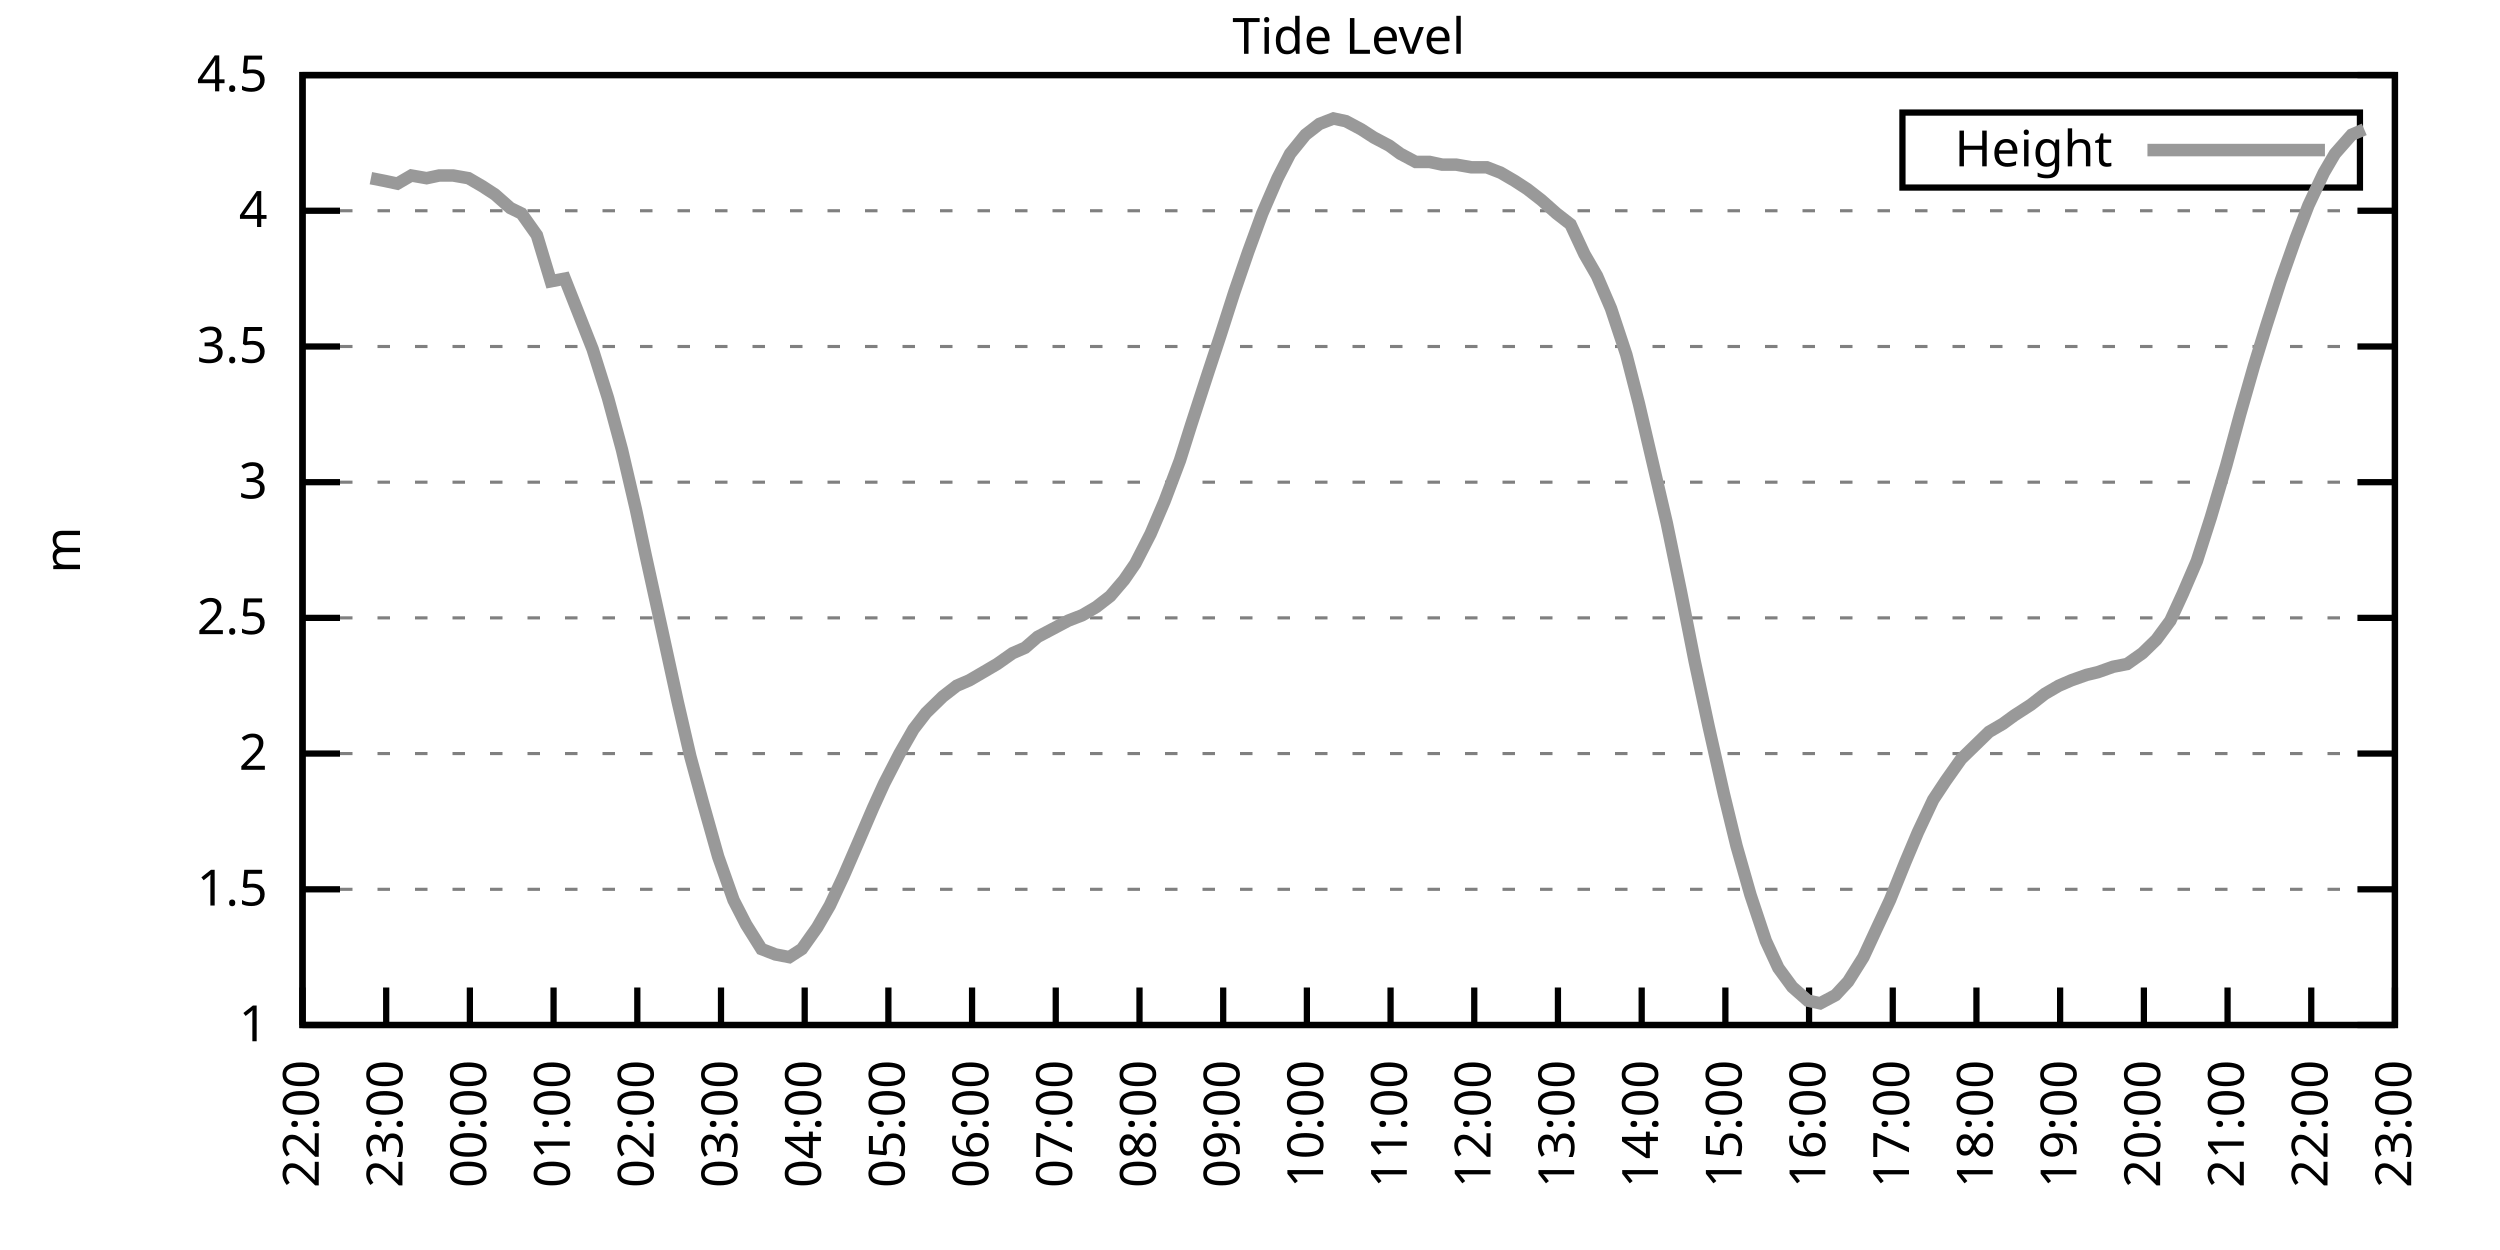
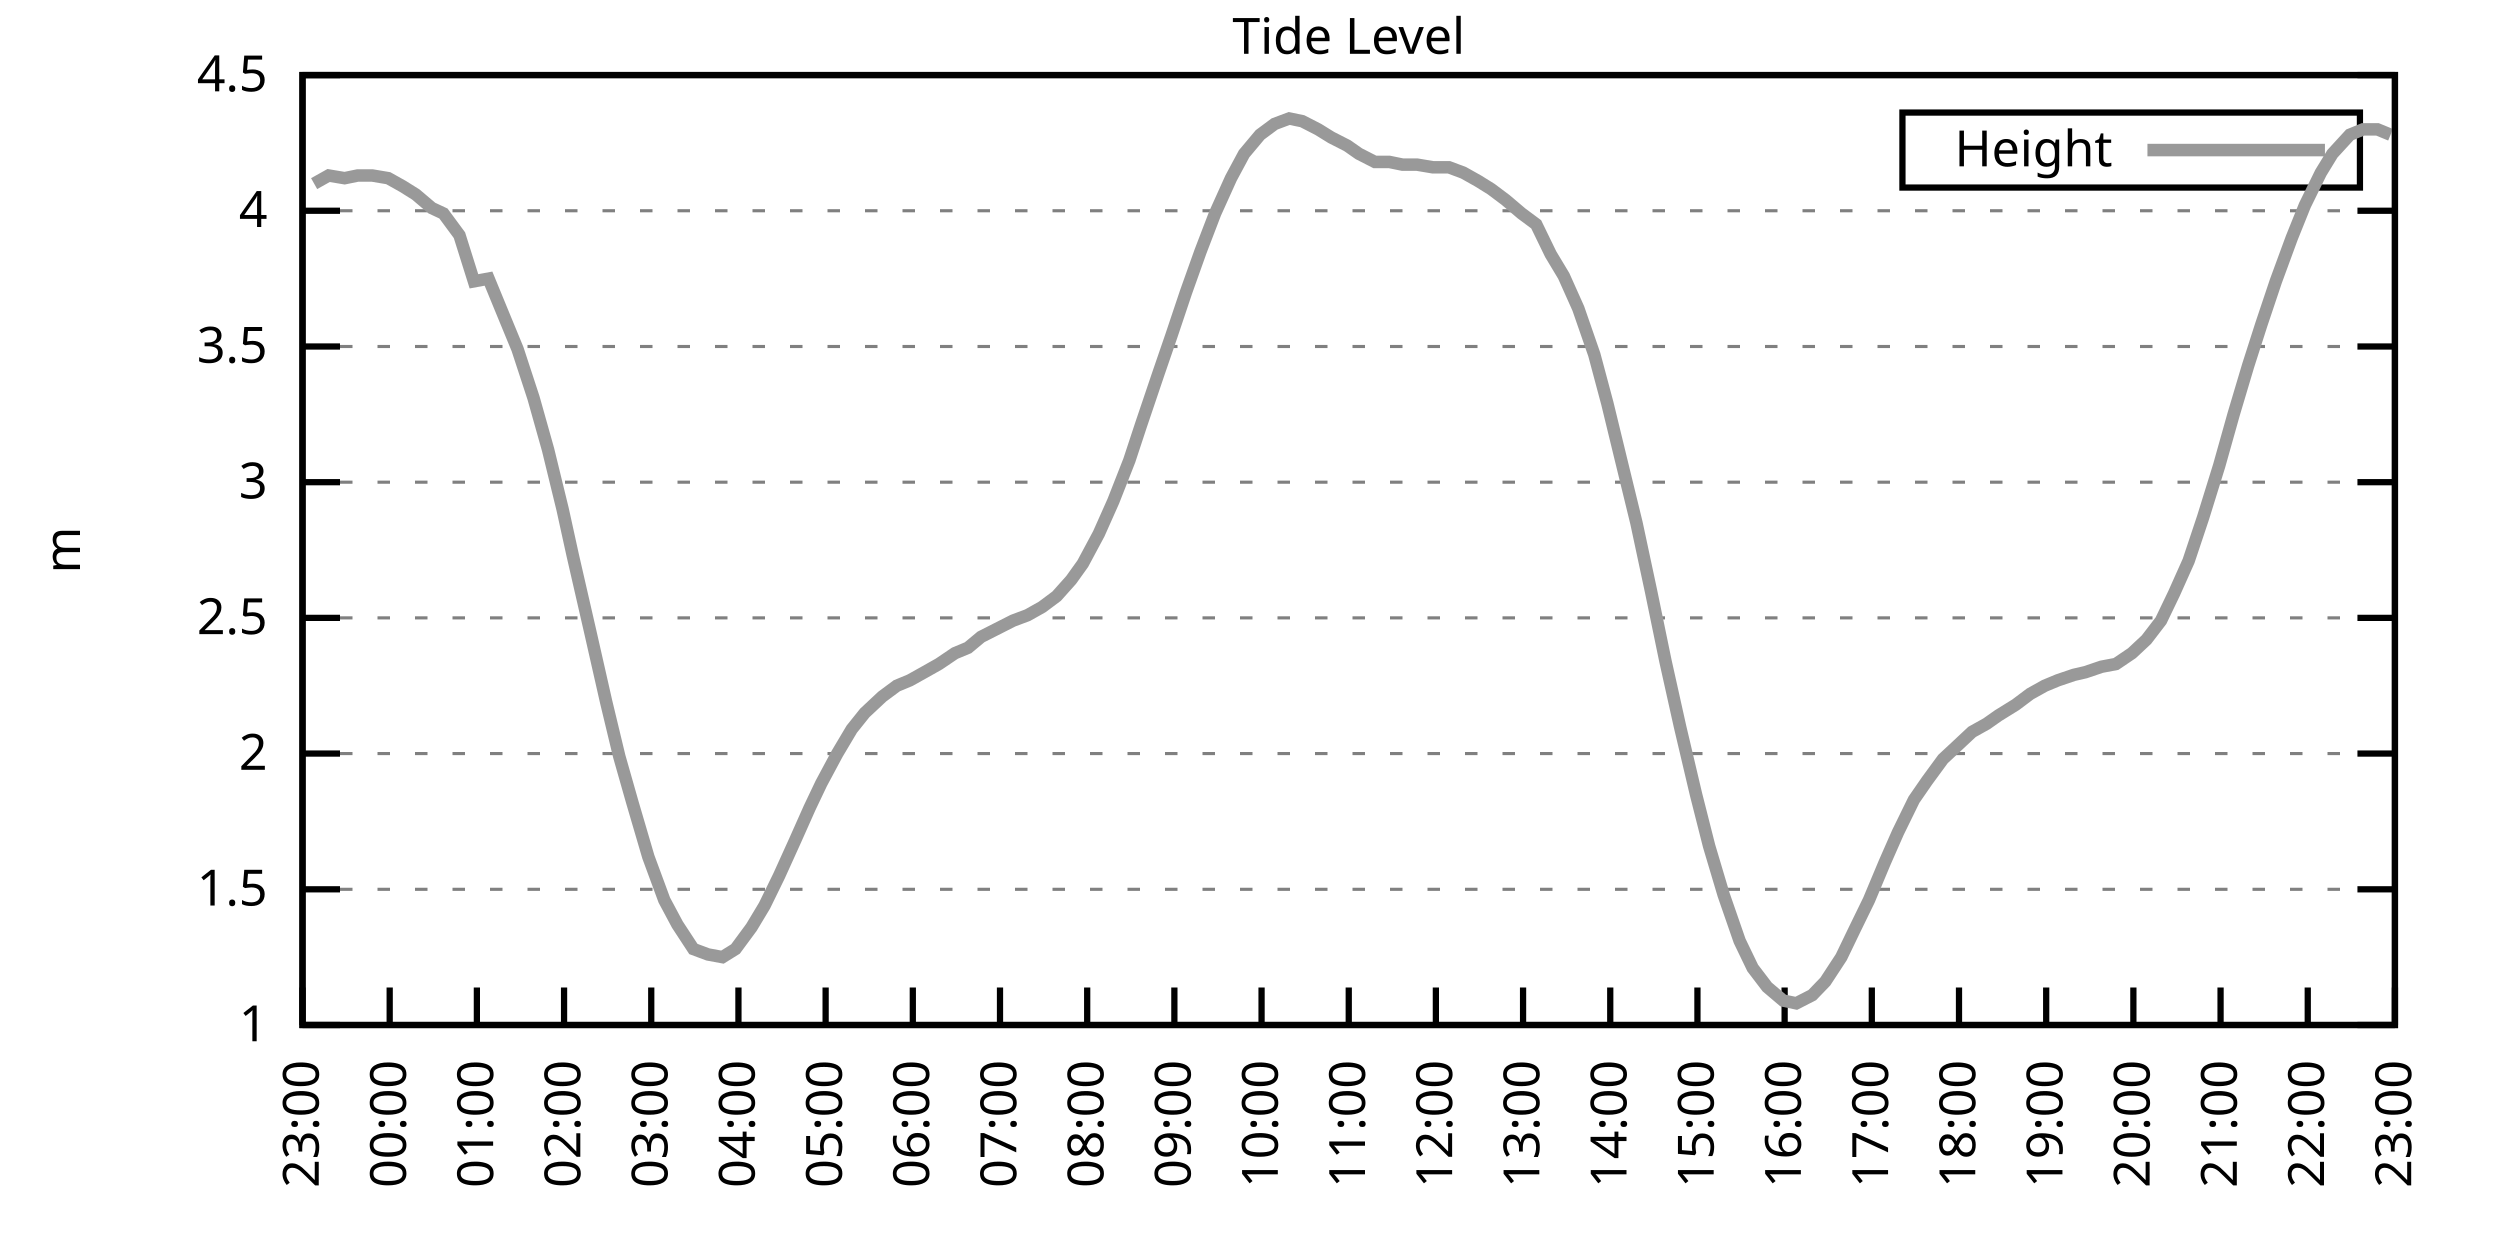
<svg xmlns="http://www.w3.org/2000/svg" xmlns:xlink="http://www.w3.org/1999/xlink" width="400" height="200" viewBox="0 0 400 200">
  <g id="gnuplot_canvas">
    <rect x="0" y="0" width="400" height="200" fill="none" />
    <defs>
      <circle id="gpDot" r="0.5" stroke-width="0.5" stroke="currentColor" />
      <path id="gpPt0" stroke-width="0.333" stroke="currentColor" d="M-1,0 h2 M0,-1 v2" />
      <path id="gpPt1" stroke-width="0.333" stroke="currentColor" d="M-1,-1 L1,1 M1,-1 L-1,1" />
      <path id="gpPt2" stroke-width="0.333" stroke="currentColor" d="M-1,0 L1,0 M0,-1 L0,1 M-1,-1 L1,1 M-1,1 L1,-1" />
      <rect id="gpPt3" stroke-width="0.333" stroke="currentColor" x="-1" y="-1" width="2" height="2" />
      <rect id="gpPt4" stroke-width="0.333" stroke="currentColor" fill="currentColor" x="-1" y="-1" width="2" height="2" />
      <circle id="gpPt5" stroke-width="0.333" stroke="currentColor" cx="0" cy="0" r="1" />
      <use xlink:href="#gpPt5" id="gpPt6" fill="currentColor" stroke="none" />
      <path id="gpPt7" stroke-width="0.333" stroke="currentColor" d="M0,-1.33 L-1.33,0.67 L1.33,0.67 z" />
      <use xlink:href="#gpPt7" id="gpPt8" fill="currentColor" stroke="none" />
      <use xlink:href="#gpPt7" id="gpPt9" stroke="currentColor" transform="rotate(180)" />
      <use xlink:href="#gpPt9" id="gpPt10" fill="currentColor" stroke="none" />
      <use xlink:href="#gpPt3" id="gpPt11" stroke="currentColor" transform="rotate(45)" />
      <use xlink:href="#gpPt11" id="gpPt12" fill="currentColor" stroke="none" />
      <path id="gpPt13" stroke-width="0.333" stroke="currentColor" d="M0,1.330 L1.265,0.411 L0.782,-1.067 L-0.782,-1.076 L-1.265,0.411 z" />
      <use xlink:href="#gpPt13" id="gpPt14" fill="currentColor" stroke="none" />
      <filter id="textbox" filterUnits="objectBoundingBox" x="0" y="0" height="1" width="1">
        <feFlood flood-color="white" flood-opacity="1" result="bgnd" />
        <feComposite in="SourceGraphic" in2="bgnd" operator="atop" />
      </filter>
      <filter id="greybox" filterUnits="objectBoundingBox" x="0" y="0" height="1" width="1">
        <feFlood flood-color="lightgrey" flood-opacity="1" result="grey" />
        <feComposite in="SourceGraphic" in2="grey" operator="atop" />
      </filter>
    </defs>
    <g fill="none" color="white" stroke="currentColor" stroke-width="1.00" stroke-linecap="butt" stroke-linejoin="miter">
</g>
    <g fill="none" color="black" stroke="currentColor" stroke-width="1.00" stroke-linecap="butt" stroke-linejoin="miter">
      <g stroke="none" shape-rendering="crispEdges">
        <polygon fill="rgb(255, 255, 255)" points="48.40,164.00 383.18,164.00 383.18,12.02 48.40,12.02 " />
      </g>
    </g>
    <g fill="none" color="black" stroke="currentColor" stroke-width="1.00" stroke-linecap="butt" stroke-linejoin="miter">
</g>
    <g fill="none" color="black" stroke="black" stroke-width="0.50" stroke-linecap="butt" stroke-linejoin="miter">
</g>
    <g fill="none" color="gray" stroke="currentColor" stroke-width="0.50" stroke-linecap="butt" stroke-linejoin="miter">
      <path stroke="gray" stroke-dasharray="2,4" class="gridline" d="M48.40,164.00 L383.19,164.00  " />
    </g>
    <g fill="none" color="gray" stroke="gray" stroke-width="1.00" stroke-linecap="butt" stroke-linejoin="miter">
</g>
    <g fill="none" color="black" stroke="currentColor" stroke-width="1.00" stroke-linecap="butt" stroke-linejoin="miter">
      <path stroke="black" d="M48.40,164.00 L54.40,164.00 M383.19,164.00 L377.19,164.00  " />
      <g transform="translate(42.80,166.60)" stroke="none" fill="black" font-family="Sans" font-size="8.00" text-anchor="end">
        <text>
          <tspan font-family="Sans"> 1</tspan>
        </text>
      </g>
    </g>
    <g fill="none" color="black" stroke="currentColor" stroke-width="1.00" stroke-linecap="butt" stroke-linejoin="miter">
</g>
    <g fill="none" color="black" stroke="black" stroke-width="0.50" stroke-linecap="butt" stroke-linejoin="miter">
</g>
    <g fill="none" color="gray" stroke="currentColor" stroke-width="0.50" stroke-linecap="butt" stroke-linejoin="miter">
      <path stroke="gray" stroke-dasharray="2,4" class="gridline" d="M48.40,142.29 L383.19,142.29  " />
    </g>
    <g fill="none" color="gray" stroke="gray" stroke-width="1.00" stroke-linecap="butt" stroke-linejoin="miter">
</g>
    <g fill="none" color="black" stroke="currentColor" stroke-width="1.00" stroke-linecap="butt" stroke-linejoin="miter">
      <path stroke="black" d="M48.40,142.29 L54.40,142.29 M383.19,142.29 L377.19,142.29  " />
      <g transform="translate(42.80,144.89)" stroke="none" fill="black" font-family="Sans" font-size="8.00" text-anchor="end">
        <text>
          <tspan font-family="Sans"> 1.5</tspan>
        </text>
      </g>
    </g>
    <g fill="none" color="black" stroke="currentColor" stroke-width="1.00" stroke-linecap="butt" stroke-linejoin="miter">
</g>
    <g fill="none" color="black" stroke="black" stroke-width="0.50" stroke-linecap="butt" stroke-linejoin="miter">
</g>
    <g fill="none" color="gray" stroke="currentColor" stroke-width="0.50" stroke-linecap="butt" stroke-linejoin="miter">
      <path stroke="gray" stroke-dasharray="2,4" class="gridline" d="M48.40,120.57 L383.19,120.57  " />
    </g>
    <g fill="none" color="gray" stroke="gray" stroke-width="1.00" stroke-linecap="butt" stroke-linejoin="miter">
</g>
    <g fill="none" color="black" stroke="currentColor" stroke-width="1.00" stroke-linecap="butt" stroke-linejoin="miter">
      <path stroke="black" d="M48.40,120.57 L54.40,120.57 M383.19,120.57 L377.19,120.57  " />
      <g transform="translate(42.80,123.17)" stroke="none" fill="black" font-family="Sans" font-size="8.00" text-anchor="end">
        <text>
          <tspan font-family="Sans"> 2</tspan>
        </text>
      </g>
    </g>
    <g fill="none" color="black" stroke="currentColor" stroke-width="1.00" stroke-linecap="butt" stroke-linejoin="miter">
</g>
    <g fill="none" color="black" stroke="black" stroke-width="0.50" stroke-linecap="butt" stroke-linejoin="miter">
</g>
    <g fill="none" color="gray" stroke="currentColor" stroke-width="0.50" stroke-linecap="butt" stroke-linejoin="miter">
      <path stroke="gray" stroke-dasharray="2,4" class="gridline" d="M48.40,98.86 L383.19,98.86  " />
    </g>
    <g fill="none" color="gray" stroke="gray" stroke-width="1.00" stroke-linecap="butt" stroke-linejoin="miter">
</g>
    <g fill="none" color="black" stroke="currentColor" stroke-width="1.00" stroke-linecap="butt" stroke-linejoin="miter">
      <path stroke="black" d="M48.40,98.86 L54.40,98.86 M383.19,98.86 L377.19,98.86  " />
      <g transform="translate(42.80,101.46)" stroke="none" fill="black" font-family="Sans" font-size="8.00" text-anchor="end">
        <text>
          <tspan font-family="Sans"> 2.5</tspan>
        </text>
      </g>
    </g>
    <g fill="none" color="black" stroke="currentColor" stroke-width="1.00" stroke-linecap="butt" stroke-linejoin="miter">
</g>
    <g fill="none" color="black" stroke="black" stroke-width="0.50" stroke-linecap="butt" stroke-linejoin="miter">
</g>
    <g fill="none" color="gray" stroke="currentColor" stroke-width="0.50" stroke-linecap="butt" stroke-linejoin="miter">
      <path stroke="gray" stroke-dasharray="2,4" class="gridline" d="M48.40,77.15 L383.19,77.15  " />
    </g>
    <g fill="none" color="gray" stroke="gray" stroke-width="1.00" stroke-linecap="butt" stroke-linejoin="miter">
</g>
    <g fill="none" color="black" stroke="currentColor" stroke-width="1.00" stroke-linecap="butt" stroke-linejoin="miter">
      <path stroke="black" d="M48.40,77.15 L54.40,77.15 M383.19,77.15 L377.19,77.15  " />
      <g transform="translate(42.80,79.75)" stroke="none" fill="black" font-family="Sans" font-size="8.00" text-anchor="end">
        <text>
          <tspan font-family="Sans"> 3</tspan>
        </text>
      </g>
    </g>
    <g fill="none" color="black" stroke="currentColor" stroke-width="1.00" stroke-linecap="butt" stroke-linejoin="miter">
</g>
    <g fill="none" color="black" stroke="black" stroke-width="0.50" stroke-linecap="butt" stroke-linejoin="miter">
</g>
    <g fill="none" color="gray" stroke="currentColor" stroke-width="0.50" stroke-linecap="butt" stroke-linejoin="miter">
      <path stroke="gray" stroke-dasharray="2,4" class="gridline" d="M48.40,55.44 L383.19,55.44  " />
    </g>
    <g fill="none" color="gray" stroke="gray" stroke-width="1.00" stroke-linecap="butt" stroke-linejoin="miter">
</g>
    <g fill="none" color="black" stroke="currentColor" stroke-width="1.00" stroke-linecap="butt" stroke-linejoin="miter">
      <path stroke="black" d="M48.40,55.44 L54.40,55.44 M383.19,55.44 L377.19,55.44  " />
      <g transform="translate(42.80,58.04)" stroke="none" fill="black" font-family="Sans" font-size="8.00" text-anchor="end">
        <text>
          <tspan font-family="Sans"> 3.5</tspan>
        </text>
      </g>
    </g>
    <g fill="none" color="black" stroke="currentColor" stroke-width="1.00" stroke-linecap="butt" stroke-linejoin="miter">
</g>
    <g fill="none" color="black" stroke="black" stroke-width="0.50" stroke-linecap="butt" stroke-linejoin="miter">
</g>
    <g fill="none" color="gray" stroke="currentColor" stroke-width="0.50" stroke-linecap="butt" stroke-linejoin="miter">
      <path stroke="gray" stroke-dasharray="2,4" class="gridline" d="M48.40,33.72 L383.19,33.72  " />
    </g>
    <g fill="none" color="gray" stroke="gray" stroke-width="1.00" stroke-linecap="butt" stroke-linejoin="miter">
</g>
    <g fill="none" color="black" stroke="currentColor" stroke-width="1.00" stroke-linecap="butt" stroke-linejoin="miter">
      <path stroke="black" d="M48.40,33.72 L54.40,33.72 M383.19,33.72 L377.19,33.72  " />
      <g transform="translate(42.80,36.32)" stroke="none" fill="black" font-family="Sans" font-size="8.00" text-anchor="end">
        <text>
          <tspan font-family="Sans"> 4</tspan>
        </text>
      </g>
    </g>
    <g fill="none" color="black" stroke="currentColor" stroke-width="1.00" stroke-linecap="butt" stroke-linejoin="miter">
</g>
    <g fill="none" color="black" stroke="black" stroke-width="0.50" stroke-linecap="butt" stroke-linejoin="miter">
</g>
    <g fill="none" color="gray" stroke="currentColor" stroke-width="0.50" stroke-linecap="butt" stroke-linejoin="miter">
      <path stroke="gray" stroke-dasharray="2,4" class="gridline" d="M48.40,12.01 L383.19,12.01  " />
    </g>
    <g fill="none" color="gray" stroke="gray" stroke-width="1.00" stroke-linecap="butt" stroke-linejoin="miter">
</g>
    <g fill="none" color="black" stroke="currentColor" stroke-width="1.00" stroke-linecap="butt" stroke-linejoin="miter">
      <path stroke="black" d="M48.40,12.01 L54.40,12.01 M383.19,12.01 L377.19,12.01  " />
      <g transform="translate(42.80,14.61)" stroke="none" fill="black" font-family="Sans" font-size="8.00" text-anchor="end">
        <text>
          <tspan font-family="Sans"> 4.5</tspan>
        </text>
      </g>
    </g>
    <g fill="none" color="black" stroke="currentColor" stroke-width="1.00" stroke-linecap="butt" stroke-linejoin="miter">
      <path stroke="black" d="M48.40,164.00 L48.40,158.00  " />
      <g transform="translate(51.00,169.60) rotate(270.00)" stroke="none" fill="black" font-family="Sans" font-size="8.00" text-anchor="end">
        <text>
-           <tspan font-family="Sans">22:00</tspan>
-         </text>
-       </g>
-     </g>
-     <g fill="none" color="black" stroke="currentColor" stroke-width="1.00" stroke-linecap="butt" stroke-linejoin="miter">
-       <path stroke="black" d="M61.79,164.00 L61.79,158.00  " />
-       <g transform="translate(64.39,169.60) rotate(270.00)" stroke="none" fill="black" font-family="Sans" font-size="8.00" text-anchor="end">
-         <text>
          <tspan font-family="Sans">23:00</tspan>
        </text>
      </g>
    </g>
    <g fill="none" color="black" stroke="currentColor" stroke-width="1.00" stroke-linecap="butt" stroke-linejoin="miter">
-       <path stroke="black" d="M75.18,164.00 L75.18,158.00  " />
-       <g transform="translate(77.78,169.60) rotate(270.00)" stroke="none" fill="black" font-family="Sans" font-size="8.00" text-anchor="end">
+       <path stroke="black" d="M62.35,164.00 L62.35,158.00  " />
+       <g transform="translate(64.95,169.60) rotate(270.00)" stroke="none" fill="black" font-family="Sans" font-size="8.00" text-anchor="end">
        <text>
          <tspan font-family="Sans">00:00</tspan>
        </text>
      </g>
    </g>
    <g fill="none" color="black" stroke="currentColor" stroke-width="1.00" stroke-linecap="butt" stroke-linejoin="miter">
-       <path stroke="black" d="M88.57,164.00 L88.57,158.00  " />
-       <g transform="translate(91.17,169.60) rotate(270.00)" stroke="none" fill="black" font-family="Sans" font-size="8.00" text-anchor="end">
+       <path stroke="black" d="M76.30,164.00 L76.30,158.00  " />
+       <g transform="translate(78.90,169.60) rotate(270.00)" stroke="none" fill="black" font-family="Sans" font-size="8.00" text-anchor="end">
        <text>
          <tspan font-family="Sans">01:00</tspan>
        </text>
      </g>
    </g>
    <g fill="none" color="black" stroke="currentColor" stroke-width="1.00" stroke-linecap="butt" stroke-linejoin="miter">
-       <path stroke="black" d="M101.97,164.00 L101.97,158.00  " />
-       <g transform="translate(104.57,169.60) rotate(270.00)" stroke="none" fill="black" font-family="Sans" font-size="8.00" text-anchor="end">
+       <path stroke="black" d="M90.25,164.00 L90.25,158.00  " />
+       <g transform="translate(92.85,169.60) rotate(270.00)" stroke="none" fill="black" font-family="Sans" font-size="8.00" text-anchor="end">
        <text>
          <tspan font-family="Sans">02:00</tspan>
        </text>
      </g>
    </g>
    <g fill="none" color="black" stroke="currentColor" stroke-width="1.00" stroke-linecap="butt" stroke-linejoin="miter">
-       <path stroke="black" d="M115.36,164.00 L115.36,158.00  " />
-       <g transform="translate(117.96,169.60) rotate(270.00)" stroke="none" fill="black" font-family="Sans" font-size="8.00" text-anchor="end">
+       <path stroke="black" d="M104.20,164.00 L104.20,158.00  " />
+       <g transform="translate(106.80,169.60) rotate(270.00)" stroke="none" fill="black" font-family="Sans" font-size="8.00" text-anchor="end">
        <text>
          <tspan font-family="Sans">03:00</tspan>
        </text>
      </g>
    </g>
    <g fill="none" color="black" stroke="currentColor" stroke-width="1.00" stroke-linecap="butt" stroke-linejoin="miter">
-       <path stroke="black" d="M128.75,164.00 L128.75,158.00  " />
-       <g transform="translate(131.35,169.60) rotate(270.00)" stroke="none" fill="black" font-family="Sans" font-size="8.00" text-anchor="end">
+       <path stroke="black" d="M118.15,164.00 L118.15,158.00  " />
+       <g transform="translate(120.75,169.60) rotate(270.00)" stroke="none" fill="black" font-family="Sans" font-size="8.00" text-anchor="end">
        <text>
          <tspan font-family="Sans">04:00</tspan>
        </text>
      </g>
    </g>
    <g fill="none" color="black" stroke="currentColor" stroke-width="1.00" stroke-linecap="butt" stroke-linejoin="miter">
-       <path stroke="black" d="M142.14,164.00 L142.14,158.00  " />
-       <g transform="translate(144.74,169.60) rotate(270.00)" stroke="none" fill="black" font-family="Sans" font-size="8.00" text-anchor="end">
+       <path stroke="black" d="M132.10,164.00 L132.10,158.00  " />
+       <g transform="translate(134.70,169.60) rotate(270.00)" stroke="none" fill="black" font-family="Sans" font-size="8.00" text-anchor="end">
        <text>
          <tspan font-family="Sans">05:00</tspan>
        </text>
      </g>
    </g>
    <g fill="none" color="black" stroke="currentColor" stroke-width="1.00" stroke-linecap="butt" stroke-linejoin="miter">
-       <path stroke="black" d="M155.53,164.00 L155.53,158.00  " />
-       <g transform="translate(158.13,169.60) rotate(270.00)" stroke="none" fill="black" font-family="Sans" font-size="8.00" text-anchor="end">
+       <path stroke="black" d="M146.05,164.00 L146.05,158.00  " />
+       <g transform="translate(148.65,169.60) rotate(270.00)" stroke="none" fill="black" font-family="Sans" font-size="8.00" text-anchor="end">
        <text>
          <tspan font-family="Sans">06:00</tspan>
        </text>
      </g>
    </g>
    <g fill="none" color="black" stroke="currentColor" stroke-width="1.00" stroke-linecap="butt" stroke-linejoin="miter">
-       <path stroke="black" d="M168.92,164.00 L168.92,158.00  " />
-       <g transform="translate(171.52,169.60) rotate(270.00)" stroke="none" fill="black" font-family="Sans" font-size="8.00" text-anchor="end">
+       <path stroke="black" d="M160.00,164.00 L160.00,158.00  " />
+       <g transform="translate(162.60,169.60) rotate(270.00)" stroke="none" fill="black" font-family="Sans" font-size="8.00" text-anchor="end">
        <text>
          <tspan font-family="Sans">07:00</tspan>
        </text>
      </g>
    </g>
    <g fill="none" color="black" stroke="currentColor" stroke-width="1.00" stroke-linecap="butt" stroke-linejoin="miter">
-       <path stroke="black" d="M182.32,164.00 L182.32,158.00  " />
-       <g transform="translate(184.92,169.60) rotate(270.00)" stroke="none" fill="black" font-family="Sans" font-size="8.00" text-anchor="end">
+       <path stroke="black" d="M173.95,164.00 L173.95,158.00  " />
+       <g transform="translate(176.55,169.60) rotate(270.00)" stroke="none" fill="black" font-family="Sans" font-size="8.00" text-anchor="end">
        <text>
          <tspan font-family="Sans">08:00</tspan>
        </text>
      </g>
    </g>
    <g fill="none" color="black" stroke="currentColor" stroke-width="1.00" stroke-linecap="butt" stroke-linejoin="miter">
-       <path stroke="black" d="M195.71,164.00 L195.71,158.00  " />
-       <g transform="translate(198.31,169.60) rotate(270.00)" stroke="none" fill="black" font-family="Sans" font-size="8.00" text-anchor="end">
+       <path stroke="black" d="M187.90,164.00 L187.90,158.00  " />
+       <g transform="translate(190.50,169.60) rotate(270.00)" stroke="none" fill="black" font-family="Sans" font-size="8.00" text-anchor="end">
        <text>
          <tspan font-family="Sans">09:00</tspan>
        </text>
      </g>
    </g>
    <g fill="none" color="black" stroke="currentColor" stroke-width="1.00" stroke-linecap="butt" stroke-linejoin="miter">
-       <path stroke="black" d="M209.10,164.00 L209.10,158.00  " />
-       <g transform="translate(211.70,169.60) rotate(270.00)" stroke="none" fill="black" font-family="Sans" font-size="8.00" text-anchor="end">
+       <path stroke="black" d="M201.85,164.00 L201.85,158.00  " />
+       <g transform="translate(204.45,169.60) rotate(270.00)" stroke="none" fill="black" font-family="Sans" font-size="8.00" text-anchor="end">
        <text>
          <tspan font-family="Sans">10:00</tspan>
        </text>
      </g>
    </g>
    <g fill="none" color="black" stroke="currentColor" stroke-width="1.00" stroke-linecap="butt" stroke-linejoin="miter">
-       <path stroke="black" d="M222.49,164.00 L222.49,158.00  " />
-       <g transform="translate(225.09,169.60) rotate(270.00)" stroke="none" fill="black" font-family="Sans" font-size="8.00" text-anchor="end">
+       <path stroke="black" d="M215.80,164.00 L215.80,158.00  " />
+       <g transform="translate(218.40,169.60) rotate(270.00)" stroke="none" fill="black" font-family="Sans" font-size="8.00" text-anchor="end">
        <text>
          <tspan font-family="Sans">11:00</tspan>
        </text>
      </g>
    </g>
    <g fill="none" color="black" stroke="currentColor" stroke-width="1.00" stroke-linecap="butt" stroke-linejoin="miter">
-       <path stroke="black" d="M235.88,164.00 L235.88,158.00  " />
-       <g transform="translate(238.48,169.60) rotate(270.00)" stroke="none" fill="black" font-family="Sans" font-size="8.00" text-anchor="end">
+       <path stroke="black" d="M229.74,164.00 L229.74,158.00  " />
+       <g transform="translate(232.34,169.60) rotate(270.00)" stroke="none" fill="black" font-family="Sans" font-size="8.00" text-anchor="end">
        <text>
          <tspan font-family="Sans">12:00</tspan>
        </text>
      </g>
    </g>
    <g fill="none" color="black" stroke="currentColor" stroke-width="1.00" stroke-linecap="butt" stroke-linejoin="miter">
-       <path stroke="black" d="M249.27,164.00 L249.27,158.00  " />
-       <g transform="translate(251.87,169.60) rotate(270.00)" stroke="none" fill="black" font-family="Sans" font-size="8.00" text-anchor="end">
+       <path stroke="black" d="M243.69,164.00 L243.69,158.00  " />
+       <g transform="translate(246.29,169.60) rotate(270.00)" stroke="none" fill="black" font-family="Sans" font-size="8.00" text-anchor="end">
        <text>
          <tspan font-family="Sans">13:00</tspan>
        </text>
      </g>
    </g>
    <g fill="none" color="black" stroke="currentColor" stroke-width="1.00" stroke-linecap="butt" stroke-linejoin="miter">
-       <path stroke="black" d="M262.67,164.00 L262.67,158.00  " />
-       <g transform="translate(265.27,169.60) rotate(270.00)" stroke="none" fill="black" font-family="Sans" font-size="8.00" text-anchor="end">
+       <path stroke="black" d="M257.64,164.00 L257.64,158.00  " />
+       <g transform="translate(260.24,169.60) rotate(270.00)" stroke="none" fill="black" font-family="Sans" font-size="8.00" text-anchor="end">
        <text>
          <tspan font-family="Sans">14:00</tspan>
        </text>
      </g>
    </g>
    <g fill="none" color="black" stroke="currentColor" stroke-width="1.00" stroke-linecap="butt" stroke-linejoin="miter">
-       <path stroke="black" d="M276.06,164.00 L276.06,158.00  " />
-       <g transform="translate(278.66,169.60) rotate(270.00)" stroke="none" fill="black" font-family="Sans" font-size="8.00" text-anchor="end">
+       <path stroke="black" d="M271.59,164.00 L271.59,158.00  " />
+       <g transform="translate(274.19,169.60) rotate(270.00)" stroke="none" fill="black" font-family="Sans" font-size="8.00" text-anchor="end">
        <text>
          <tspan font-family="Sans">15:00</tspan>
        </text>
      </g>
    </g>
    <g fill="none" color="black" stroke="currentColor" stroke-width="1.00" stroke-linecap="butt" stroke-linejoin="miter">
-       <path stroke="black" d="M289.45,164.00 L289.45,158.00  " />
-       <g transform="translate(292.05,169.60) rotate(270.00)" stroke="none" fill="black" font-family="Sans" font-size="8.00" text-anchor="end">
+       <path stroke="black" d="M285.54,164.00 L285.54,158.00  " />
+       <g transform="translate(288.14,169.60) rotate(270.00)" stroke="none" fill="black" font-family="Sans" font-size="8.00" text-anchor="end">
        <text>
          <tspan font-family="Sans">16:00</tspan>
        </text>
      </g>
    </g>
    <g fill="none" color="black" stroke="currentColor" stroke-width="1.00" stroke-linecap="butt" stroke-linejoin="miter">
-       <path stroke="black" d="M302.84,164.00 L302.84,158.00  " />
-       <g transform="translate(305.44,169.60) rotate(270.00)" stroke="none" fill="black" font-family="Sans" font-size="8.00" text-anchor="end">
+       <path stroke="black" d="M299.49,164.00 L299.49,158.00  " />
+       <g transform="translate(302.09,169.60) rotate(270.00)" stroke="none" fill="black" font-family="Sans" font-size="8.00" text-anchor="end">
        <text>
          <tspan font-family="Sans">17:00</tspan>
        </text>
      </g>
    </g>
    <g fill="none" color="black" stroke="currentColor" stroke-width="1.00" stroke-linecap="butt" stroke-linejoin="miter">
-       <path stroke="black" d="M316.23,164.00 L316.23,158.00  " />
-       <g transform="translate(318.83,169.60) rotate(270.00)" stroke="none" fill="black" font-family="Sans" font-size="8.00" text-anchor="end">
+       <path stroke="black" d="M313.44,164.00 L313.44,158.00  " />
+       <g transform="translate(316.04,169.60) rotate(270.00)" stroke="none" fill="black" font-family="Sans" font-size="8.00" text-anchor="end">
        <text>
          <tspan font-family="Sans">18:00</tspan>
        </text>
      </g>
    </g>
    <g fill="none" color="black" stroke="currentColor" stroke-width="1.00" stroke-linecap="butt" stroke-linejoin="miter">
-       <path stroke="black" d="M329.62,164.00 L329.62,158.00  " />
-       <g transform="translate(332.22,169.60) rotate(270.00)" stroke="none" fill="black" font-family="Sans" font-size="8.00" text-anchor="end">
+       <path stroke="black" d="M327.39,164.00 L327.39,158.00  " />
+       <g transform="translate(329.99,169.60) rotate(270.00)" stroke="none" fill="black" font-family="Sans" font-size="8.00" text-anchor="end">
        <text>
          <tspan font-family="Sans">19:00</tspan>
        </text>
      </g>
    </g>
    <g fill="none" color="black" stroke="currentColor" stroke-width="1.00" stroke-linecap="butt" stroke-linejoin="miter">
-       <path stroke="black" d="M343.02,164.00 L343.02,158.00  " />
-       <g transform="translate(345.62,169.60) rotate(270.00)" stroke="none" fill="black" font-family="Sans" font-size="8.00" text-anchor="end">
+       <path stroke="black" d="M341.34,164.00 L341.34,158.00  " />
+       <g transform="translate(343.94,169.60) rotate(270.00)" stroke="none" fill="black" font-family="Sans" font-size="8.00" text-anchor="end">
        <text>
          <tspan font-family="Sans">20:00</tspan>
        </text>
      </g>
    </g>
    <g fill="none" color="black" stroke="currentColor" stroke-width="1.00" stroke-linecap="butt" stroke-linejoin="miter">
-       <path stroke="black" d="M356.41,164.00 L356.41,158.00  " />
-       <g transform="translate(359.01,169.60) rotate(270.00)" stroke="none" fill="black" font-family="Sans" font-size="8.00" text-anchor="end">
+       <path stroke="black" d="M355.29,164.00 L355.29,158.00  " />
+       <g transform="translate(357.89,169.60) rotate(270.00)" stroke="none" fill="black" font-family="Sans" font-size="8.00" text-anchor="end">
        <text>
          <tspan font-family="Sans">21:00</tspan>
        </text>
      </g>
    </g>
    <g fill="none" color="black" stroke="currentColor" stroke-width="1.00" stroke-linecap="butt" stroke-linejoin="miter">
-       <path stroke="black" d="M369.80,164.00 L369.80,158.00  " />
-       <g transform="translate(372.40,169.60) rotate(270.00)" stroke="none" fill="black" font-family="Sans" font-size="8.00" text-anchor="end">
+       <path stroke="black" d="M369.24,164.00 L369.24,158.00  " />
+       <g transform="translate(371.84,169.60) rotate(270.00)" stroke="none" fill="black" font-family="Sans" font-size="8.00" text-anchor="end">
        <text>
          <tspan font-family="Sans">22:00</tspan>
        </text>
      </g>
    </g>
    <g fill="none" color="black" stroke="currentColor" stroke-width="1.00" stroke-linecap="butt" stroke-linejoin="miter">
      <path stroke="black" d="M383.19,164.00 L383.19,158.00  " />
      <g transform="translate(385.79,169.60) rotate(270.00)" stroke="none" fill="black" font-family="Sans" font-size="8.00" text-anchor="end">
        <text>
          <tspan font-family="Sans">23:00</tspan>
        </text>
      </g>
    </g>
    <g fill="none" color="black" stroke="currentColor" stroke-width="1.00" stroke-linecap="butt" stroke-linejoin="miter">
</g>
    <g fill="none" color="black" stroke="currentColor" stroke-width="1.00" stroke-linecap="butt" stroke-linejoin="miter">
      <path stroke="black" d="M48.40,12.01 L48.40,164.00 L383.19,164.00 L383.19,12.01 L48.40,12.01 Z  " />
    </g>
    <g fill="none" color="black" stroke="currentColor" stroke-width="1.00" stroke-linecap="butt" stroke-linejoin="miter">
</g>
    <g fill="none" color="black" stroke="currentColor" stroke-width="1.00" stroke-linecap="butt" stroke-linejoin="miter">
      <path stroke="black" d="M304.39,30.01 L304.39,18.01 L377.59,18.01 L377.59,30.01 L304.39,30.01 Z  " />
    </g>
    <g id="Tide_level_plot_1">
      <g fill="none" color="white" stroke="black" stroke-width="2.00" stroke-linecap="butt" stroke-linejoin="miter">
</g>
      <g fill="none" color="black" stroke="currentColor" stroke-width="2.00" stroke-linecap="butt" stroke-linejoin="miter">
        <g transform="translate(337.99,26.61)" stroke="none" fill="black" font-family="Sans" font-size="8.00" text-anchor="end">
          <text>
            <tspan font-family="Sans">Height</tspan>
          </text>
        </g>
      </g>
      <g fill="none" color="black" stroke="currentColor" stroke-width="2.00" stroke-linecap="butt" stroke-linejoin="miter">
-         <path stroke="rgb(153, 153, 153)" d="M343.59,24.01 L371.99,24.01 M59.34,28.51 L61.57,28.95 L63.58,29.38 L65.81,28.08 L68.26,28.51 L70.27,28.08   L72.50,28.08 L74.96,28.51 L77.19,29.81 L79.20,31.12 L81.66,33.29 L83.44,34.16 L85.90,37.63 L88.13,45.01   L90.36,44.58 L92.59,50.22 L94.82,55.87 L97.28,63.69 L99.51,71.94 L101.74,81.49 L103.31,88.87 L105.98,101.03   L108.44,112.32 L110.45,121.01 L112.46,128.39 L114.91,137.08 L117.37,144.02 L119.38,147.93 L121.83,151.84 L124.06,152.71   L126.29,153.14 L128.30,151.84 L130.76,148.37 L132.77,144.89 L135.00,140.12 L137.45,134.47 L139.69,129.26 L141.47,125.35   L143.93,120.57 L146.16,116.67 L148.17,114.06 L150.85,111.45 L153.08,109.72 L155.09,108.85 L157.32,107.55 L159.55,106.24   L162.01,104.51 L164.01,103.64 L166.02,101.90 L168.48,100.60 L170.93,99.30 L173.17,98.43 L175.40,97.12 L177.63,95.39   L179.86,92.78 L181.65,90.18 L184.10,85.40 L186.33,80.19 L188.79,73.67 L190.57,68.03 L193.25,59.78 L195.26,53.70   L197.49,46.75 L199.73,40.24 L201.96,34.16 L204.41,28.51 L206.42,24.60 L208.88,21.56 L211.11,19.83 L213.34,18.96   L215.35,19.39 L217.80,20.70 L219.81,22.00 L222.27,23.30 L224.05,24.60 L226.51,25.91 L228.74,25.91 L230.75,26.34   L232.98,26.34 L235.44,26.77 L237.89,26.77 L240.12,27.64 L242.36,28.95 L244.36,30.25 L246.60,31.99 L249.05,34.16   L251.28,35.89 L253.51,40.67 L255.52,44.15 L257.76,49.36 L260.21,56.74 L262.22,64.56 L264.45,74.11 L266.68,83.66   L268.92,94.52 L271.15,105.81 L273.38,116.23 L275.83,127.09 L277.84,135.34 L280.07,143.16 L282.53,150.54 L284.54,154.88   L286.77,157.92 L289.23,160.09 L291.23,160.53 L293.69,159.22 L295.70,157.05 L298.15,153.14 L300.16,148.80 L302.39,144.02   L304.85,137.94 L306.86,133.17 L309.31,127.96 L311.32,124.92 L313.78,121.44 L316.01,119.27 L318.24,117.10 L320.47,115.80   L322.26,114.49 L324.94,112.76 L327.17,111.02 L329.40,109.72 L331.41,108.85 L333.86,107.98 L335.65,107.55 L338.10,106.68   L340.34,106.24 L342.79,104.51 L345.02,102.34 L347.26,99.30 L349.26,94.95 L351.50,89.74 L353.73,82.79 L356.18,74.54   L358.42,66.29 L360.65,58.48 L362.66,51.96 L364.89,45.01 L367.34,38.07 L369.35,32.85 L371.81,27.64 L373.59,24.60   L376.27,21.56 L378.28,20.70  " />
+         <path stroke="rgb(153, 153, 153)" d="M343.59,24.01 L371.99,24.01 M50.26,29.38 L52.58,28.08 L55.14,28.51 L57.23,28.08 L59.56,28.08 L62.12,28.51   L64.44,29.81 L66.53,31.12 L69.09,33.29 L70.95,34.16 L73.51,37.63 L75.83,45.01 L78.16,44.58 L80.48,50.22   L82.81,55.87 L85.37,63.69 L87.69,71.94 L90.02,81.49 L91.64,88.87 L94.43,101.03 L96.99,112.32 L99.08,121.01   L101.18,128.39 L103.73,137.08 L106.29,144.02 L108.38,147.93 L110.94,151.84 L113.27,152.71 L115.59,153.14 L117.68,151.84   L120.24,148.37 L122.33,144.89 L124.66,140.12 L127.22,134.47 L129.54,129.26 L131.40,125.35 L133.96,120.57 L136.28,116.67   L138.37,114.06 L141.16,111.45 L143.49,109.72 L145.58,108.85 L147.91,107.55 L150.23,106.24 L152.79,104.51 L154.88,103.64   L156.97,101.90 L159.53,100.60 L162.09,99.30 L164.41,98.43 L166.74,97.12 L169.06,95.39 L171.39,92.78 L173.25,90.18   L175.81,85.40 L178.13,80.19 L180.69,73.67 L182.55,68.03 L185.34,59.78 L187.43,53.70 L189.76,46.75 L192.08,40.24   L194.41,34.16 L196.96,28.51 L199.06,24.60 L201.61,21.56 L203.94,19.83 L206.26,18.96 L208.36,19.39 L210.91,20.70   L213.01,22.00 L215.56,23.30 L217.42,24.60 L219.98,25.91 L222.30,25.91 L224.40,26.34 L226.72,26.34 L229.28,26.77   L231.84,26.77 L234.16,27.64 L236.49,28.95 L238.58,30.25 L240.90,31.99 L243.46,34.16 L245.79,35.89 L248.11,40.67   L250.20,44.15 L252.53,49.36 L255.09,56.74 L257.18,64.56 L259.50,74.11 L261.83,83.66 L264.15,94.52 L266.48,105.81   L268.80,116.23 L271.36,127.09 L273.45,135.34 L275.78,143.16 L278.34,150.54 L280.43,154.88 L282.75,157.92 L285.31,160.09   L287.40,160.53 L289.96,159.22 L292.05,157.05 L294.61,153.14 L296.70,148.80 L299.03,144.02 L301.58,137.94 L303.68,133.17   L306.23,127.96 L308.33,124.92 L310.88,121.44 L313.21,119.27 L315.53,117.10 L317.86,115.80 L319.72,114.49 L322.51,112.76   L324.83,111.02 L327.16,109.72 L329.25,108.85 L331.81,107.98 L333.67,107.55 L336.23,106.68 L338.55,106.24 L341.11,104.51   L343.43,102.34 L345.76,99.30 L347.85,94.95 L350.18,89.74 L352.50,82.79 L355.06,74.54 L357.38,66.29 L359.71,58.48   L361.80,51.96 L364.13,45.01 L366.68,38.07 L368.78,32.85 L371.33,27.64 L373.19,24.60 L375.98,21.56 L378.08,20.70   L380.40,20.70 L382.49,21.56  " />
      </g>
    </g>
    <g fill="none" color="black" stroke="currentColor" stroke-width="2.00" stroke-linecap="butt" stroke-linejoin="miter">
</g>
    <g fill="none" color="black" stroke="black" stroke-width="1.00" stroke-linecap="butt" stroke-linejoin="miter">
</g>
    <g fill="none" color="black" stroke="currentColor" stroke-width="1.00" stroke-linecap="butt" stroke-linejoin="miter">
      <path stroke="black" d="M48.40,12.01 L48.40,164.00 L383.19,164.00 L383.19,12.01 L48.40,12.01 Z  " />
      <g transform="translate(12.80,88.01) rotate(270.00)" stroke="none" fill="black" font-family="Sans" font-size="8.00" text-anchor="middle">
        <text>
          <tspan font-family="Sans">m</tspan>
        </text>
      </g>
    </g>
    <g fill="none" color="black" stroke="currentColor" stroke-width="1.00" stroke-linecap="butt" stroke-linejoin="miter">
</g>
    <g fill="none" color="black" stroke="currentColor" stroke-width="1.00" stroke-linecap="butt" stroke-linejoin="miter">
      <g transform="translate(215.79,8.61)" stroke="none" fill="black" font-family="Sans" font-size="8.00" text-anchor="middle">
        <text>
          <tspan font-family="Sans">Tide Level</tspan>
        </text>
      </g>
    </g>
    <g fill="none" color="black" stroke="currentColor" stroke-width="1.00" stroke-linecap="butt" stroke-linejoin="miter">
</g>
  </g>
</svg>
